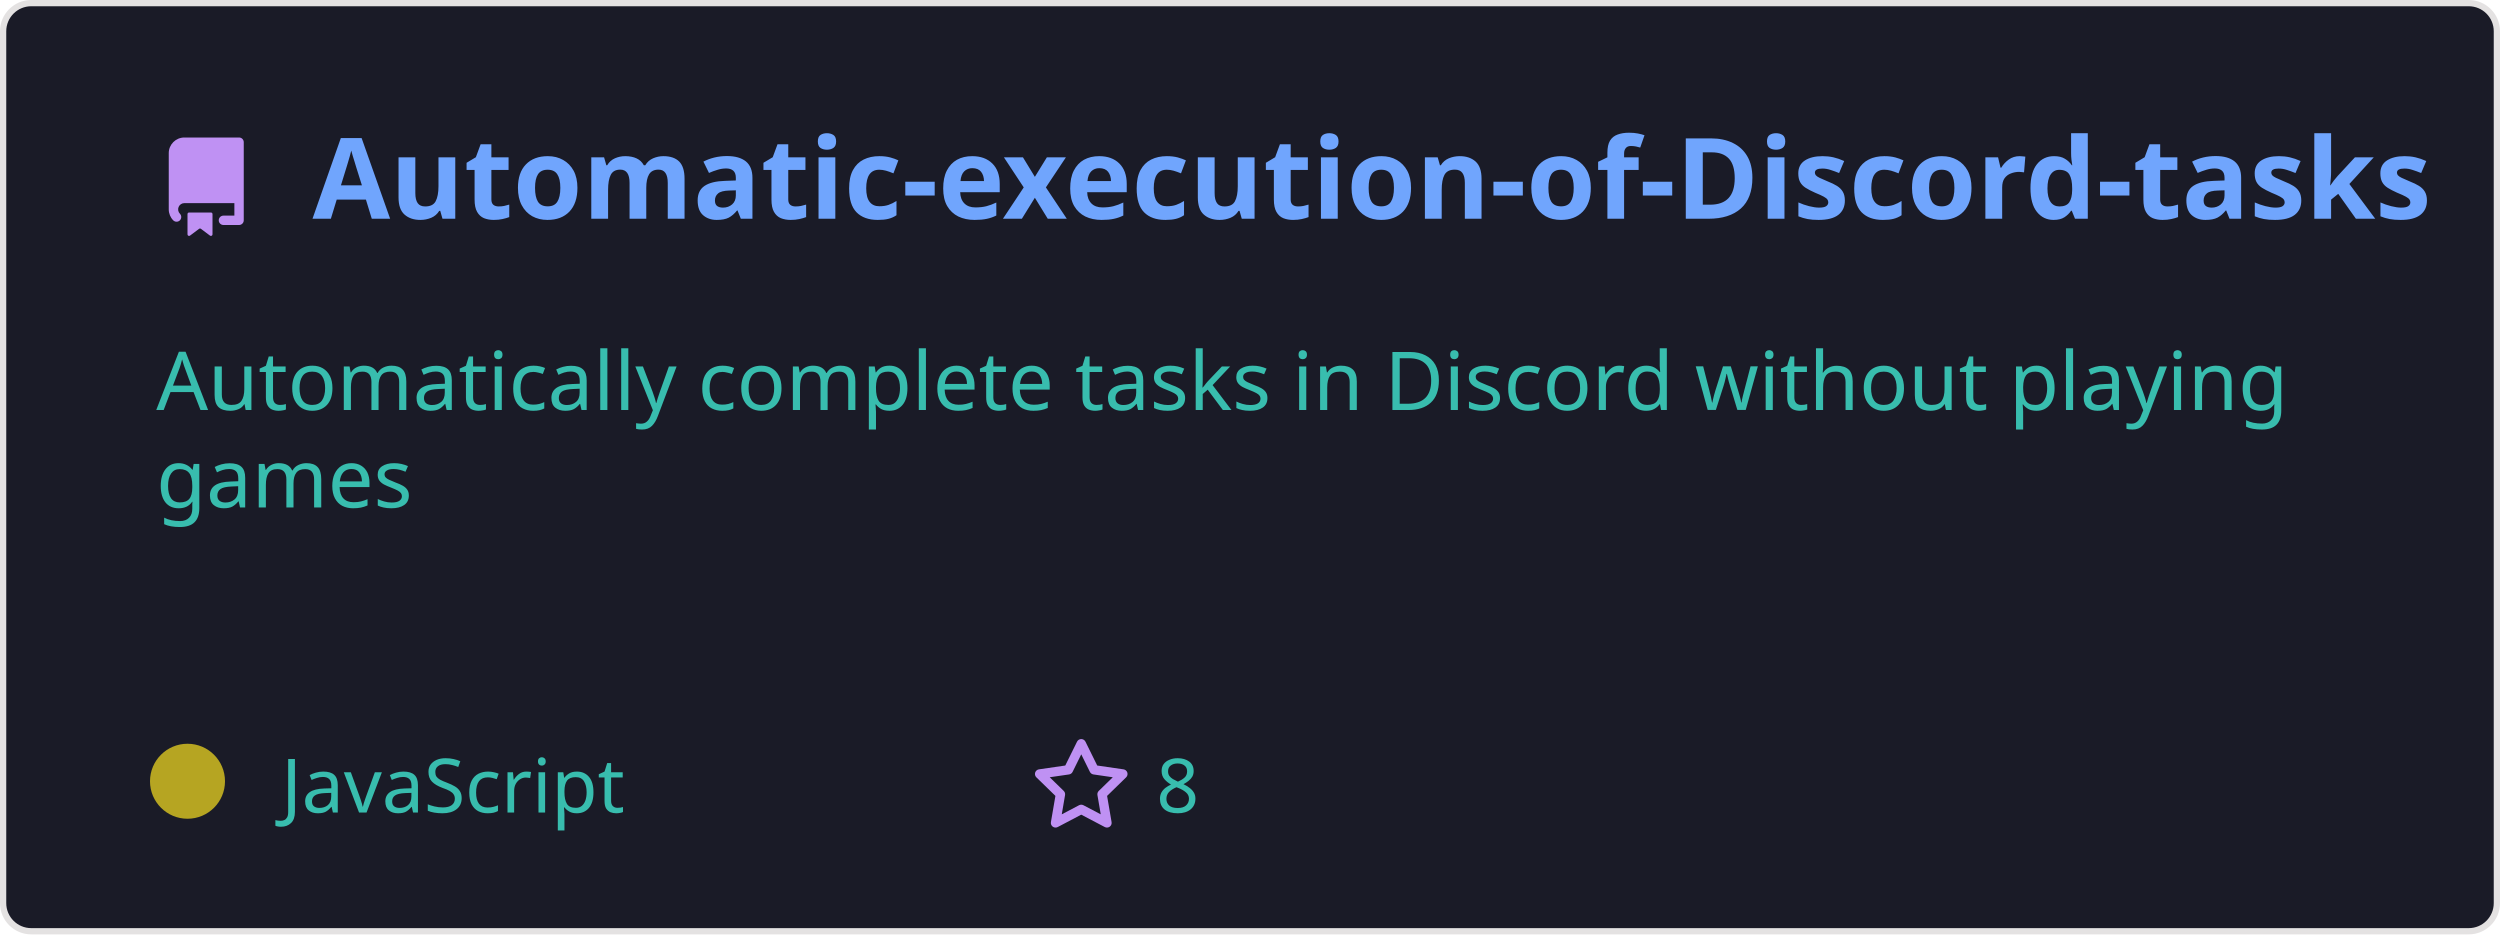
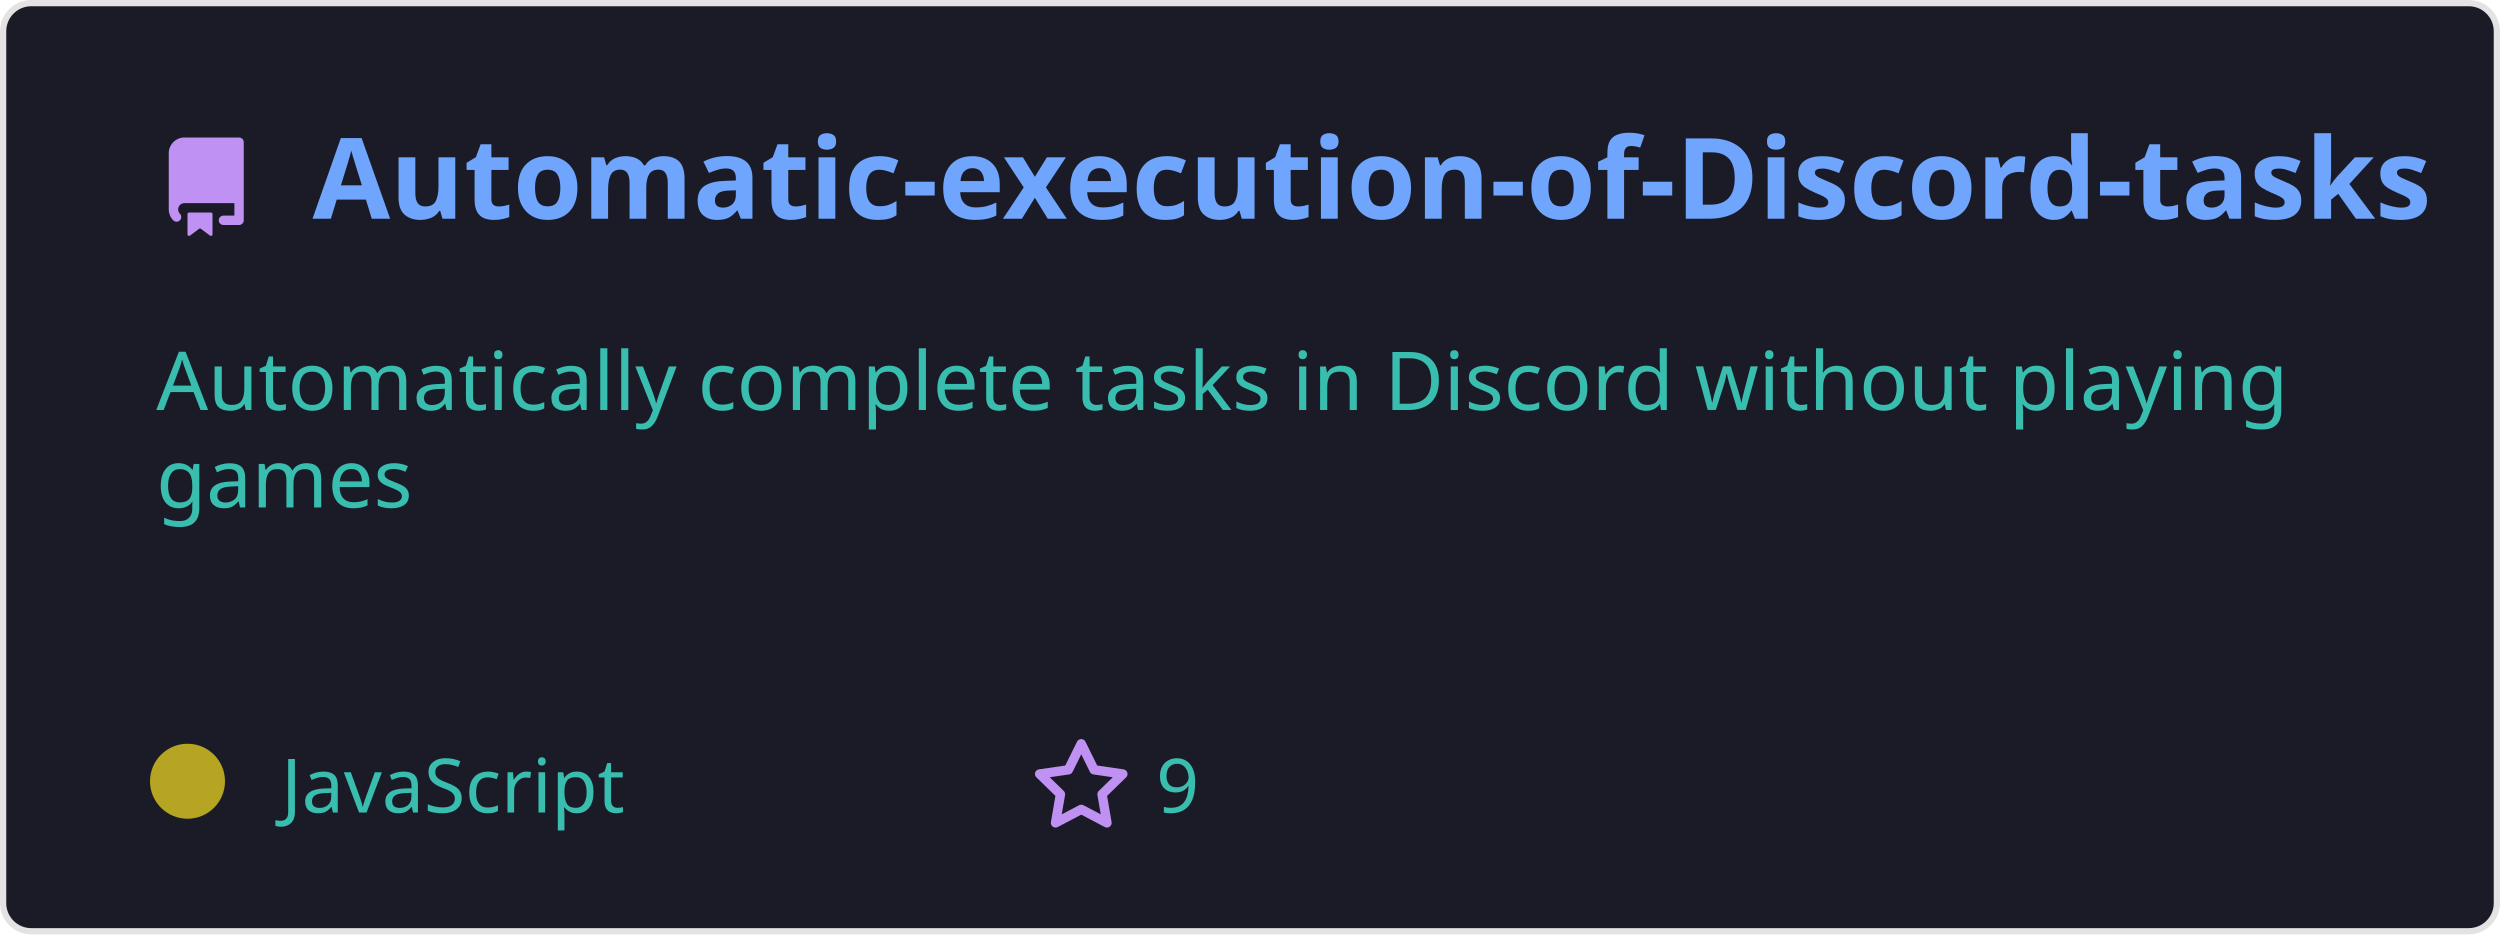
<svg xmlns="http://www.w3.org/2000/svg" width="400" height="150" viewBox="0 0 400 150" fill="none" role="img">
  <style>
    .header { font: 600 18px 'Segoe UI', Ubuntu, Sans-Serif; fill: #70a5fd; }
    .description { font: 400 13px 'Segoe UI', Ubuntu, Sans-Serif; fill: #38bdae; }
    .gray { font: 400 12px 'Segoe UI', Ubuntu, Sans-Serif; fill: #38bdae; }
    .icon { fill: #bf91f3; }
  </style>
  <rect x="0.5" y="0.5" rx="4.5" width="399" height="99%" fill="#1a1b27" stroke="#e4e2e2" />
  <g transform="translate(25, 35)">
    <path class="icon" d="M2 2.5A2.5 2.5 0 014.5 0h8.75a.75.75 0 01.75.75v12.5a.75.75 0 01-.75.75h-2.5a.75.75 0 110-1.5h1.75v-2h-8a1 1 0 00-.714 1.7.75.75 0 01-1.072 1.05A2.495 2.495 0 012 11.5v-9zm10.5-1V9h-8c-.356 0-.694.074-1 .208V2.5a1 1 0 011-1h8zM5 12.25v3.25a.25.25 0 00.4.2l1.45-1.087a.25.25 0 01.3 0L8.6 15.7a.25.25 0 00.4-.2v-3.25a.25.25 0 00-.25-.25h-3.5a.25.25 0 00-.25.25z" transform="translate(0, -13)" />
    <text x="25" y="0" class="header">Automatic-execution-of-Discord-tasks</text>
  </g>
  <g transform="translate(0, 55)">
    <text class="description" x="25" y="-5">
      <tspan dy="1.2em" x="25">Automatically complete tasks in Discord without playing </tspan>
      <tspan dy="1.2em" x="25">games</tspan>
      <tspan dy="1.2em" x="25"> </tspan>
    </text>
    <g transform="translate(30, 75)">
      <circle cx="0" cy="-5" r="6" fill="rgba(182, 165, 34, 1)" />
      <text class="gray" x="15">JavaScript</text>
      <path class="icon" d="M8 .25a.75.75 0 01.673.418l1.882 3.815 4.21.612a.75.75 0 01.416 1.279l-3.046 2.97.719 4.192a.75.75 0 01-1.088.791L8 12.347l-3.766 1.98a.75.75 0 01-1.088-.79l.72-4.194L.818 6.374a.75.75 0 01.416-1.28l4.21-.611L7.327.668A.75.75 0 018 .25zm0 2.445L6.615 5.5a.75.75 0 01-.564.41l-3.097.45 2.24 2.184a.75.75 0 01.216.664l-.528 3.084 2.769-1.456a.75.75 0 01.698 0l2.77 1.456-.53-3.084a.75.75 0 01.216-.664l2.24-2.183-3.096-.45a.75.75 0 01-.564-.41L8 2.694z" transform="translate(135, -12)" />
-       <text class="gray" x="155">8</text>
+       <text class="gray" x="155">9</text>
    </g>
  </g>
</svg>
